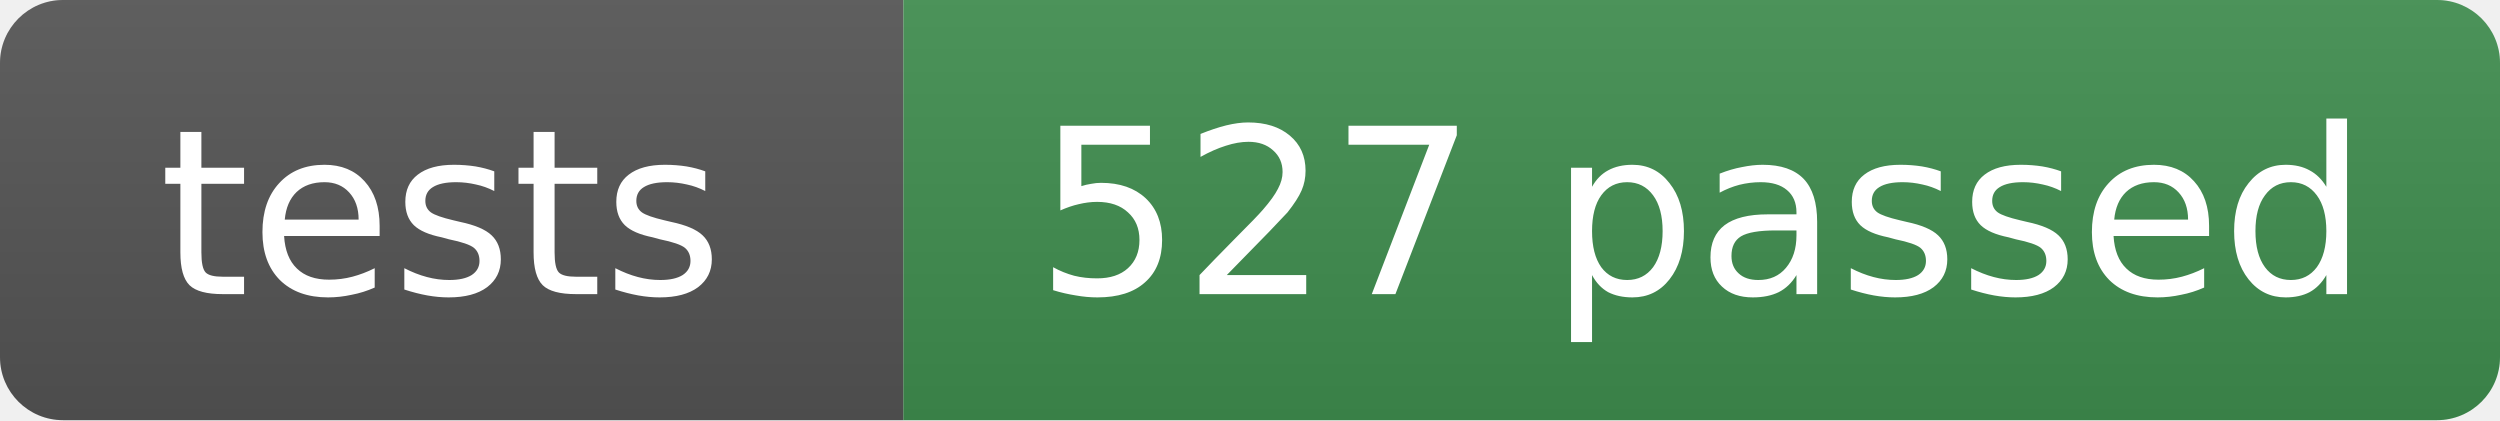
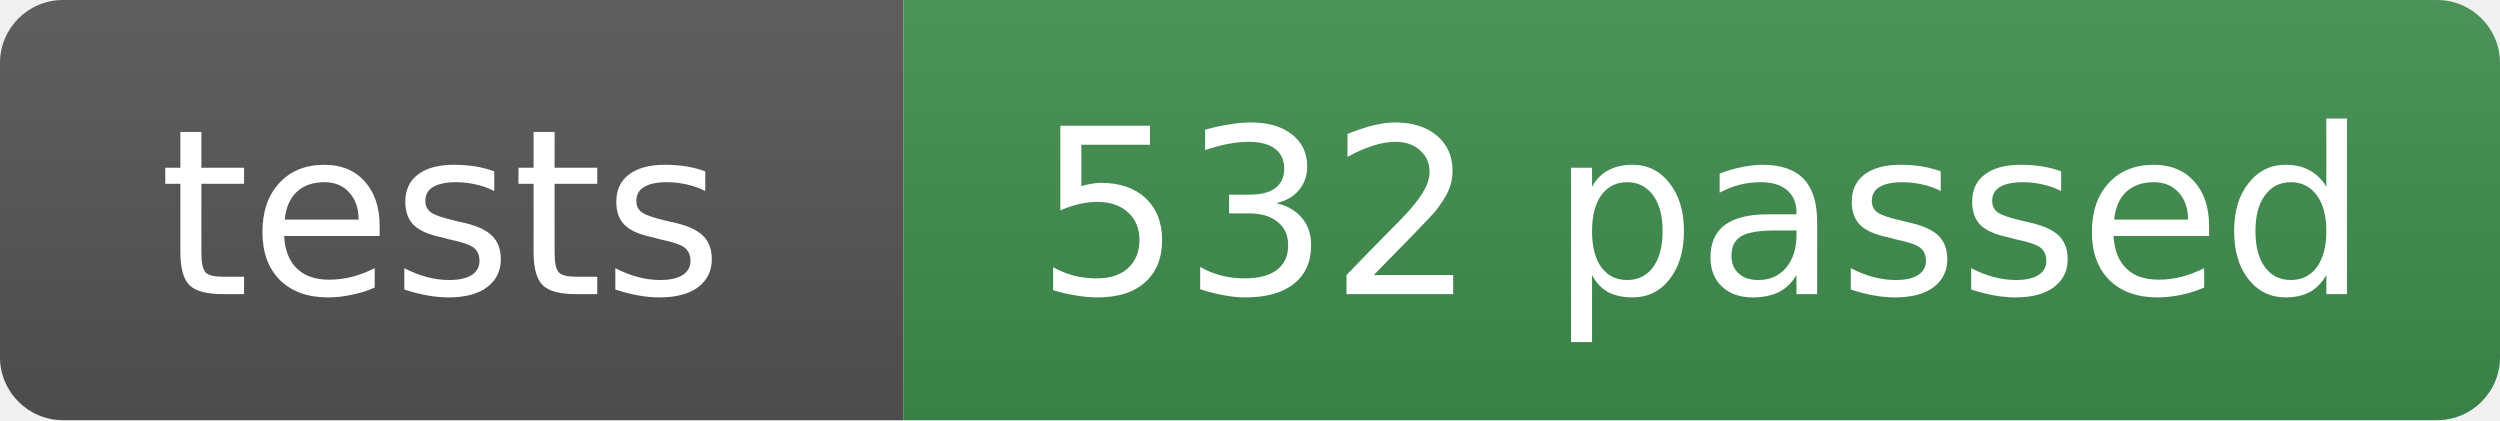
- <svg xmlns="http://www.w3.org/2000/svg" width="119" height="20" role="img" aria-label="tests: 527 passed">
+ <svg xmlns="http://www.w3.org/2000/svg" width="119" height="20" role="img" aria-label="tests: 532 passed">
  <linearGradient id="s" x2="0" y2="100%">
    <stop offset="0" stop-color="#bbb" stop-opacity=".1" />
    <stop offset="1" stop-opacity=".1" />
  </linearGradient>
  <clipPath id="r">
    <rect width="119" height="20" rx="3" fill="#fff" />
  </clipPath>
  <g clip-path="url(#r)">
    <rect width="43" height="20" fill="#555" />
    <rect x="43" width="76" height="20" fill="#3f8f4f" />
    <rect width="119" height="20" fill="url(#s)" />
  </g>
  <g fill="#fff" text-anchor="middle" font-family="Verdana,Geneva,DejaVu Sans,sans-serif" font-size="11">
    <text x="21" y="14">tests</text>
-     <text x="81" y="14">527 passed</text>
+     <text x="81" y="14">532 passed</text>
  </g>
</svg>
